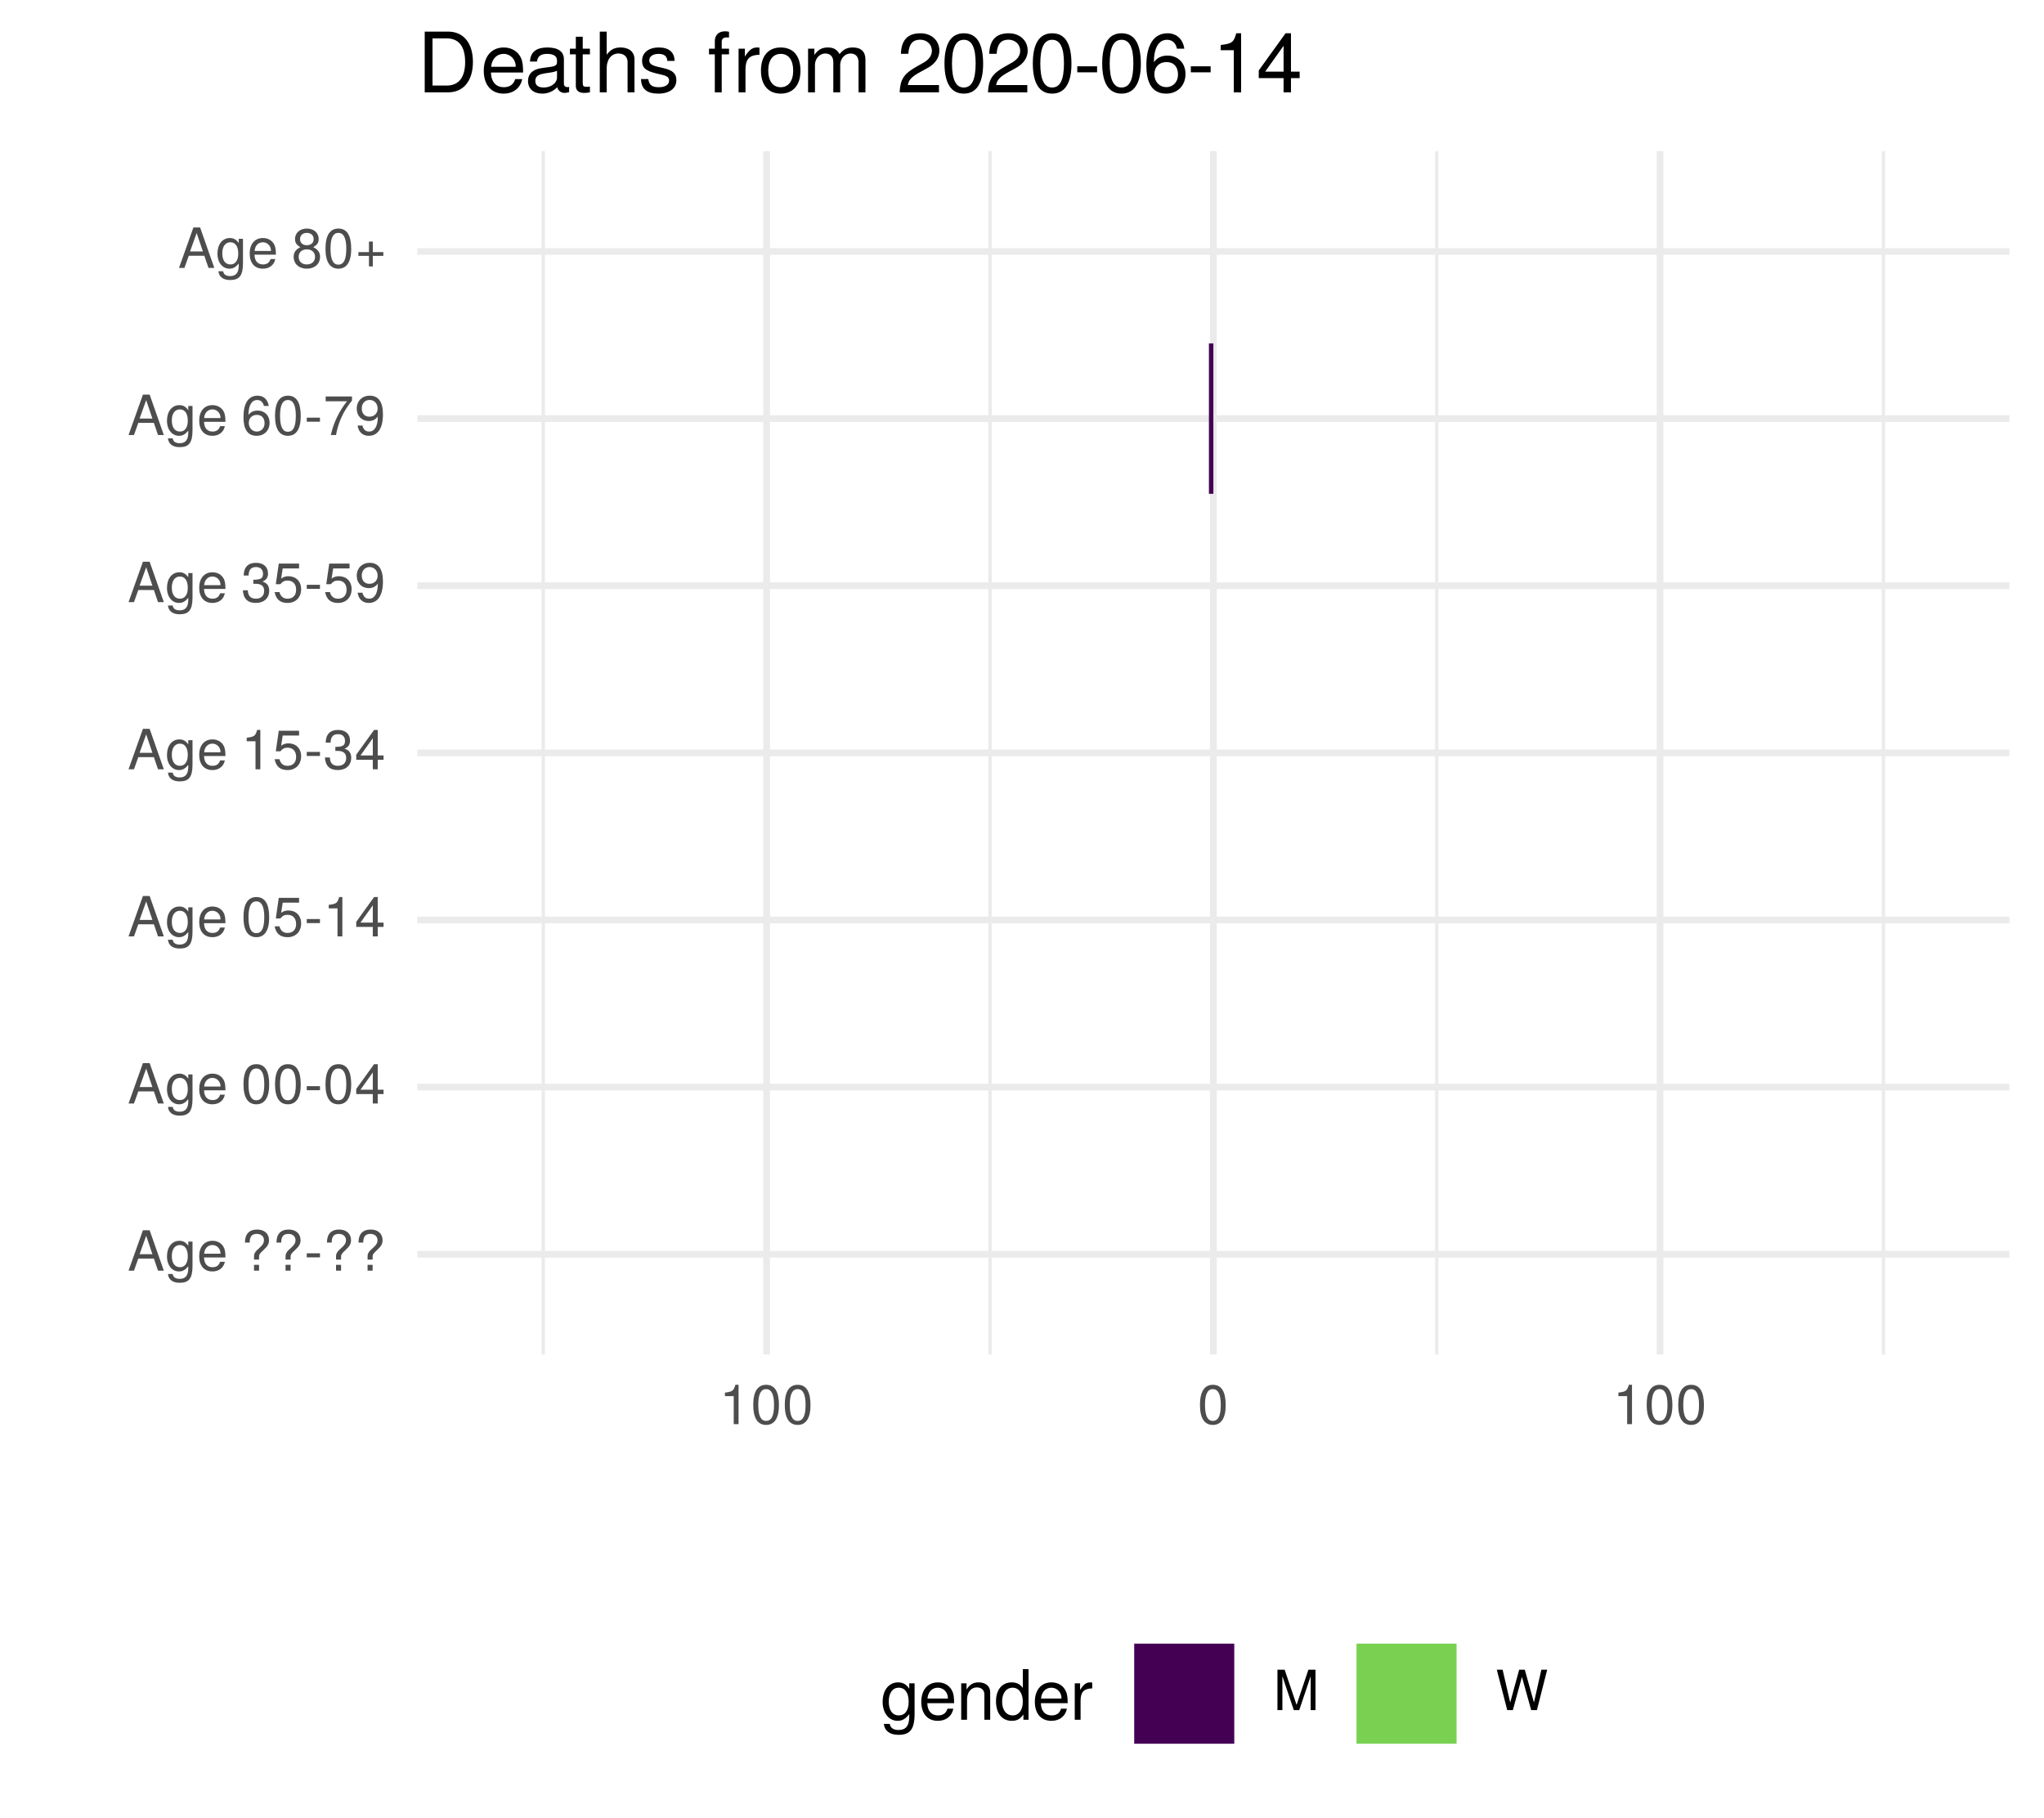
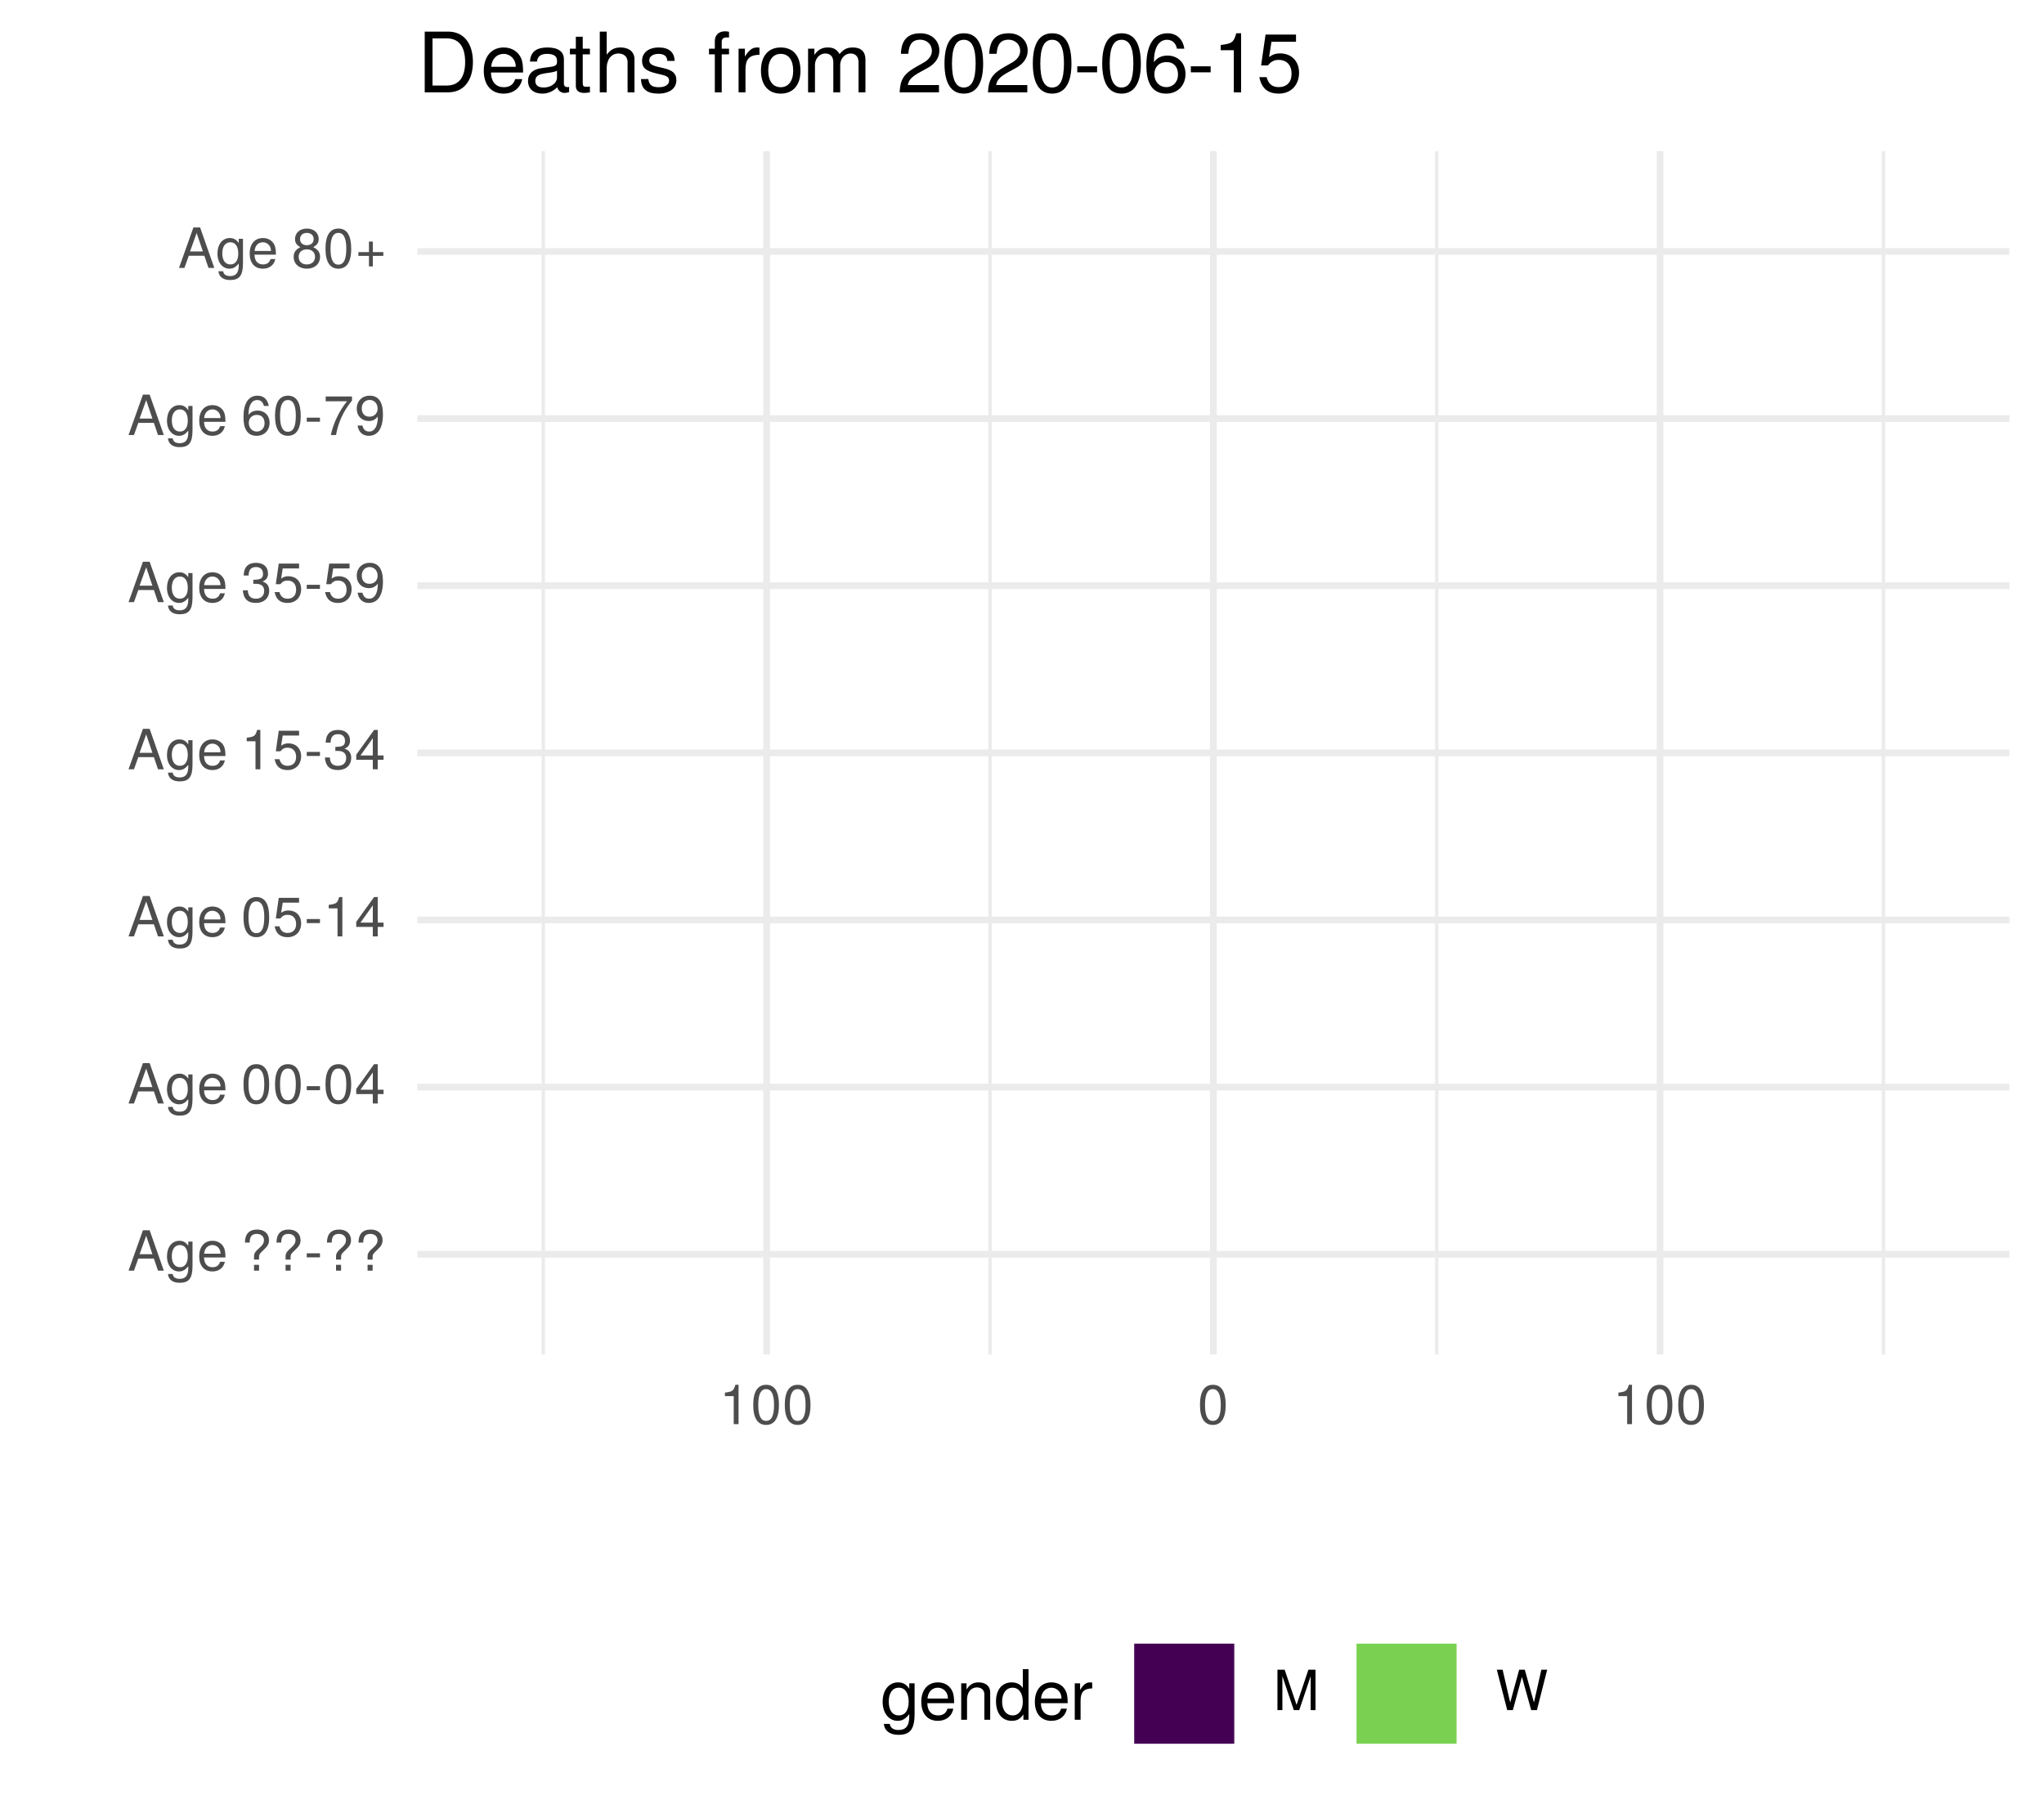
<svg xmlns="http://www.w3.org/2000/svg" xmlns:xlink="http://www.w3.org/1999/xlink" width="324pt" height="288pt" viewBox="0 0 324 288" version="1.1">
  <defs>
    <g>
      <symbol overflow="visible" id="glyph0-0">
        <path style="stroke:none;" d="" />
      </symbol>
      <symbol overflow="visible" id="glyph0-1">
        <path style="stroke:none;" d="M 5.75 0 L 3.5 -6.406 L 2.438 -6.406 L 0.156 0 L 1.016 0 L 1.703 -1.922 L 4.172 -1.922 L 4.828 0 Z M 3.938 -2.609 L 1.906 -2.609 L 2.953 -5.531 Z M 3.938 -2.609 " />
      </symbol>
      <symbol overflow="visible" id="glyph0-2">
        <path style="stroke:none;" d="M 4.297 -0.75 L 4.297 -4.609 L 3.625 -4.609 L 3.625 -3.938 C 3.25 -4.484 2.812 -4.734 2.219 -4.734 C 1.047 -4.734 0.25 -3.75 0.25 -2.266 C 0.25 -0.812 1.078 0.125 2.156 0.125 C 2.734 0.125 3.141 -0.109 3.625 -0.688 L 3.625 -0.391 C 3.625 0.828 3.125 1.297 2.266 1.297 C 1.688 1.297 1.234 1.094 1.156 0.531 L 0.406 0.531 C 0.484 1.406 1.156 1.922 2.25 1.922 C 3.688 1.922 4.297 1.281 4.297 -0.75 Z M 3.547 -2.281 C 3.547 -1.172 3.078 -0.547 2.312 -0.547 C 1.5 -0.547 1.016 -1.188 1.016 -2.312 C 1.016 -3.406 1.516 -4.062 2.297 -4.062 C 3.094 -4.062 3.547 -3.391 3.547 -2.281 Z M 3.547 -2.281 " />
      </symbol>
      <symbol overflow="visible" id="glyph0-3">
        <path style="stroke:none;" d="M 4.516 -2.094 C 4.516 -2.766 4.453 -3.188 4.328 -3.531 C 4.031 -4.281 3.328 -4.734 2.469 -4.734 C 1.172 -4.734 0.359 -3.797 0.359 -2.281 C 0.359 -0.766 1.156 0.125 2.453 0.125 C 3.5 0.125 4.234 -0.469 4.422 -1.406 L 3.672 -1.406 C 3.469 -0.797 3.062 -0.547 2.469 -0.547 C 1.703 -0.547 1.141 -1.031 1.125 -2.094 Z M 3.734 -2.75 C 3.734 -2.75 3.734 -2.703 3.719 -2.688 L 1.141 -2.688 C 1.203 -3.516 1.719 -4.062 2.453 -4.062 C 3.172 -4.062 3.734 -3.469 3.734 -2.75 Z M 3.734 -2.75 " />
      </symbol>
      <symbol overflow="visible" id="glyph0-4">
        <path style="stroke:none;" d="" />
      </symbol>
      <symbol overflow="visible" id="glyph0-5">
        <path style="stroke:none;" d="M 4.422 -4.828 C 4.422 -5.859 3.688 -6.516 2.547 -6.516 C 1.281 -6.516 0.609 -5.812 0.609 -4.453 L 1.359 -4.453 C 1.359 -5.422 1.719 -5.828 2.5 -5.828 C 3.172 -5.828 3.625 -5.422 3.625 -4.828 C 3.625 -4.422 3.438 -4.078 2.969 -3.672 C 2.453 -3.203 2.453 -3.203 2.297 -3 C 2.109 -2.75 2.047 -2.547 2.047 -2.234 L 2.047 -1.75 L 2.844 -1.75 L 2.844 -2.156 C 2.844 -2.547 2.938 -2.703 3.531 -3.25 C 4.203 -3.859 4.422 -4.25 4.422 -4.828 Z M 2.844 0 L 2.844 -0.922 L 2.047 -0.922 L 2.047 0 Z M 2.844 0 " />
      </symbol>
      <symbol overflow="visible" id="glyph0-6">
        <path style="stroke:none;" d="M 2.5 -2.109 L 2.5 -2.75 L 0.406 -2.75 L 0.406 -2.109 Z M 2.5 -2.109 " />
      </symbol>
      <symbol overflow="visible" id="glyph0-7">
        <path style="stroke:none;" d="M 4.453 -3 C 4.453 -5.156 3.781 -6.234 2.422 -6.234 C 1.078 -6.234 0.375 -5.141 0.375 -3.047 C 0.375 -0.953 1.078 0.125 2.422 0.125 C 3.734 0.125 4.453 -0.953 4.453 -3 Z M 3.672 -3.062 C 3.672 -1.297 3.266 -0.516 2.406 -0.516 C 1.578 -0.516 1.172 -1.344 1.172 -3.047 C 1.172 -4.75 1.578 -5.547 2.422 -5.547 C 3.25 -5.547 3.672 -4.734 3.672 -3.062 Z M 3.672 -3.062 " />
      </symbol>
      <symbol overflow="visible" id="glyph0-8">
        <path style="stroke:none;" d="M 4.578 -1.5 L 4.578 -2.188 L 3.656 -2.188 L 3.656 -6.234 L 3.078 -6.234 L 0.25 -2.312 L 0.25 -1.5 L 2.875 -1.5 L 2.875 0 L 3.656 0 L 3.656 -1.5 Z M 2.875 -2.188 L 0.922 -2.188 L 2.875 -4.922 Z M 2.875 -2.188 " />
      </symbol>
      <symbol overflow="visible" id="glyph0-9">
        <path style="stroke:none;" d="M 4.516 -2.062 C 4.516 -3.297 3.688 -4.109 2.5 -4.109 C 2.062 -4.109 1.703 -4 1.344 -3.734 L 1.594 -5.344 L 4.188 -5.344 L 4.188 -6.109 L 0.969 -6.109 L 0.5 -2.844 L 1.219 -2.844 C 1.578 -3.266 1.875 -3.422 2.359 -3.422 C 3.188 -3.422 3.719 -2.891 3.719 -1.969 C 3.719 -1.062 3.203 -0.547 2.359 -0.547 C 1.688 -0.547 1.266 -0.891 1.078 -1.594 L 0.312 -1.594 C 0.562 -0.359 1.266 0.125 2.375 0.125 C 3.641 0.125 4.516 -0.75 4.516 -2.062 Z M 4.516 -2.062 " />
      </symbol>
      <symbol overflow="visible" id="glyph0-10">
        <path style="stroke:none;" d="M 3.047 0 L 3.047 -6.234 L 2.547 -6.234 C 2.266 -5.281 2.094 -5.141 0.891 -5 L 0.891 -4.438 L 2.281 -4.438 L 2.281 0 Z M 3.047 0 " />
      </symbol>
      <symbol overflow="visible" id="glyph0-11">
        <path style="stroke:none;" d="M 4.453 -1.812 C 4.453 -2.562 4.141 -3.016 3.391 -3.266 C 3.969 -3.5 4.266 -3.891 4.266 -4.516 C 4.266 -5.594 3.547 -6.234 2.359 -6.234 C 1.109 -6.234 0.438 -5.547 0.406 -4.219 L 1.188 -4.219 C 1.203 -5.141 1.578 -5.562 2.375 -5.562 C 3.062 -5.562 3.469 -5.156 3.469 -4.5 C 3.469 -3.828 3.188 -3.547 1.938 -3.547 L 1.938 -2.906 L 2.359 -2.906 C 3.219 -2.906 3.656 -2.5 3.656 -1.797 C 3.656 -1.016 3.172 -0.547 2.359 -0.547 C 1.516 -0.547 1.109 -0.969 1.062 -1.875 L 0.281 -1.875 C 0.375 -0.5 1.062 0.125 2.344 0.125 C 3.625 0.125 4.453 -0.641 4.453 -1.812 Z M 4.453 -1.812 " />
      </symbol>
      <symbol overflow="visible" id="glyph0-12">
        <path style="stroke:none;" d="M 4.484 -3.266 C 4.484 -5.219 3.797 -6.234 2.375 -6.234 C 1.188 -6.234 0.328 -5.391 0.328 -4.172 C 0.328 -3.016 1.125 -2.219 2.25 -2.219 C 2.844 -2.219 3.266 -2.438 3.672 -2.922 C 3.672 -1.406 3.172 -0.547 2.281 -0.547 C 1.734 -0.547 1.359 -0.891 1.234 -1.5 L 0.469 -1.5 C 0.609 -0.469 1.281 0.125 2.234 0.125 C 3.688 0.125 4.484 -1.109 4.484 -3.266 Z M 3.641 -4.188 C 3.641 -3.422 3.094 -2.906 2.344 -2.906 C 1.594 -2.906 1.125 -3.391 1.125 -4.234 C 1.125 -5.016 1.656 -5.562 2.359 -5.562 C 3.094 -5.562 3.641 -5 3.641 -4.188 Z M 3.641 -4.188 " />
      </symbol>
      <symbol overflow="visible" id="glyph0-13">
        <path style="stroke:none;" d="M 4.516 -1.938 C 4.516 -3.094 3.719 -3.875 2.609 -3.875 C 1.984 -3.875 1.5 -3.641 1.172 -3.188 C 1.172 -4.703 1.672 -5.547 2.562 -5.547 C 3.109 -5.547 3.484 -5.203 3.609 -4.609 L 4.375 -4.609 C 4.234 -5.625 3.562 -6.234 2.609 -6.234 C 1.156 -6.234 0.375 -5.016 0.375 -2.844 C 0.375 -0.891 1.047 0.125 2.469 0.125 C 3.656 0.125 4.516 -0.719 4.516 -1.938 Z M 3.719 -1.875 C 3.719 -1.094 3.188 -0.547 2.484 -0.547 C 1.766 -0.547 1.219 -1.125 1.219 -1.922 C 1.219 -2.688 1.734 -3.188 2.5 -3.188 C 3.25 -3.188 3.719 -2.703 3.719 -1.875 Z M 3.719 -1.875 " />
      </symbol>
      <symbol overflow="visible" id="glyph0-14">
        <path style="stroke:none;" d="M 4.578 -5.453 L 4.578 -6.109 L 0.406 -6.109 L 0.406 -5.344 L 3.781 -5.344 C 2.531 -3.781 1.656 -1.953 1.219 0 L 2.047 0 C 2.391 -2.016 3.266 -3.891 4.578 -5.453 Z M 4.578 -5.453 " />
      </symbol>
      <symbol overflow="visible" id="glyph0-15">
        <path style="stroke:none;" d="M 4.516 -1.766 C 4.516 -2.453 4.156 -2.938 3.438 -3.281 C 4.078 -3.672 4.297 -3.984 4.297 -4.578 C 4.297 -5.547 3.531 -6.234 2.422 -6.234 C 1.312 -6.234 0.547 -5.547 0.547 -4.578 C 0.547 -4 0.75 -3.672 1.391 -3.281 C 0.672 -2.938 0.328 -2.453 0.328 -1.766 C 0.328 -0.625 1.188 0.125 2.422 0.125 C 3.656 0.125 4.516 -0.625 4.516 -1.766 Z M 3.5 -4.562 C 3.5 -3.969 3.062 -3.594 2.422 -3.594 C 1.766 -3.594 1.344 -3.969 1.344 -4.562 C 1.344 -5.156 1.766 -5.547 2.422 -5.547 C 3.078 -5.547 3.5 -5.156 3.5 -4.562 Z M 3.719 -1.75 C 3.719 -1.016 3.188 -0.547 2.406 -0.547 C 1.641 -0.547 1.125 -1.016 1.125 -1.75 C 1.125 -2.484 1.641 -2.938 2.422 -2.938 C 3.188 -2.938 3.719 -2.484 3.719 -1.75 Z M 3.719 -1.75 " />
      </symbol>
      <symbol overflow="visible" id="glyph0-16">
        <path style="stroke:none;" d="M 4.547 -1.906 L 4.547 -2.5 L 2.875 -2.5 L 2.875 -4.172 L 2.266 -4.172 L 2.266 -2.5 L 0.594 -2.5 L 0.594 -1.906 L 2.266 -1.906 L 2.266 -0.234 L 2.875 -0.234 L 2.875 -1.906 Z M 4.547 -1.906 " />
      </symbol>
      <symbol overflow="visible" id="glyph0-17">
        <path style="stroke:none;" d="M 6.688 0 L 6.688 -6.406 L 5.562 -6.406 L 3.688 -0.828 L 1.797 -6.406 L 0.656 -6.406 L 0.656 0 L 1.438 0 L 1.438 -5.375 L 3.25 0 L 4.109 0 L 5.922 -5.375 L 5.922 0 Z M 6.688 0 " />
      </symbol>
      <symbol overflow="visible" id="glyph0-18">
        <path style="stroke:none;" d="M 8.172 -6.406 L 7.25 -6.406 L 6.078 -1.203 L 4.625 -6.406 L 3.734 -6.406 L 2.312 -1.203 L 1.109 -6.406 L 0.188 -6.406 L 1.844 0 L 2.734 0 L 4.172 -5.266 L 5.641 0 L 6.547 0 Z M 8.172 -6.406 " />
      </symbol>
      <symbol overflow="visible" id="glyph1-0">
        <path style="stroke:none;" d="" />
      </symbol>
      <symbol overflow="visible" id="glyph1-1">
        <path style="stroke:none;" d="M 5.375 -0.953 L 5.375 -5.766 L 4.531 -5.766 L 4.531 -4.922 C 4.062 -5.609 3.516 -5.922 2.766 -5.922 C 1.312 -5.922 0.312 -4.703 0.312 -2.828 C 0.312 -1.016 1.344 0.172 2.688 0.172 C 3.422 0.172 3.922 -0.141 4.531 -0.875 L 4.531 -0.484 C 4.531 1.047 3.906 1.625 2.844 1.625 C 2.109 1.625 1.547 1.359 1.438 0.656 L 0.5 0.656 C 0.609 1.75 1.453 2.391 2.812 2.391 C 4.609 2.391 5.375 1.594 5.375 -0.953 Z M 4.438 -2.844 C 4.438 -1.469 3.844 -0.688 2.875 -0.688 C 1.875 -0.688 1.281 -1.484 1.281 -2.875 C 1.281 -4.266 1.891 -5.078 2.875 -5.078 C 3.859 -5.078 4.438 -4.25 4.438 -2.844 Z M 4.438 -2.844 " />
      </symbol>
      <symbol overflow="visible" id="glyph1-2">
        <path style="stroke:none;" d="M 5.641 -2.625 C 5.641 -3.453 5.578 -3.984 5.406 -4.406 C 5.031 -5.359 4.156 -5.922 3.078 -5.922 C 1.469 -5.922 0.438 -4.734 0.438 -2.844 C 0.438 -0.953 1.438 0.172 3.062 0.172 C 4.375 0.172 5.297 -0.578 5.516 -1.75 L 4.594 -1.75 C 4.344 -0.984 3.828 -0.688 3.094 -0.688 C 2.141 -0.688 1.422 -1.297 1.391 -2.625 Z M 4.656 -3.438 C 4.656 -3.438 4.656 -3.391 4.656 -3.359 L 1.422 -3.359 C 1.5 -4.391 2.141 -5.078 3.062 -5.078 C 3.969 -5.078 4.656 -4.328 4.656 -3.438 Z M 4.656 -3.438 " />
      </symbol>
      <symbol overflow="visible" id="glyph1-3">
        <path style="stroke:none;" d="M 5.359 0 L 5.359 -4.359 C 5.359 -5.312 4.641 -5.922 3.531 -5.922 C 2.672 -5.922 2.125 -5.594 1.609 -4.797 L 1.609 -5.766 L 0.766 -5.766 L 0.766 0 L 1.688 0 L 1.688 -3.172 C 1.688 -4.359 2.328 -5.125 3.25 -5.125 C 3.984 -5.125 4.438 -4.688 4.438 -4 L 4.438 0 Z M 5.359 0 " />
      </symbol>
      <symbol overflow="visible" id="glyph1-4">
        <path style="stroke:none;" d="M 5.438 0 L 5.438 -8.016 L 4.531 -8.016 L 4.531 -5.031 C 4.141 -5.625 3.531 -5.922 2.766 -5.922 C 1.266 -5.922 0.281 -4.781 0.281 -2.938 C 0.281 -0.984 1.25 0.172 2.797 0.172 C 3.594 0.172 4.141 -0.125 4.625 -0.844 L 4.625 0 Z M 4.531 -2.859 C 4.531 -1.531 3.891 -0.688 2.922 -0.688 C 1.906 -0.688 1.25 -1.547 1.25 -2.875 C 1.25 -4.219 1.906 -5.078 2.922 -5.078 C 3.906 -5.078 4.531 -4.188 4.531 -2.859 Z M 4.531 -2.859 " />
      </symbol>
      <symbol overflow="visible" id="glyph1-5">
        <path style="stroke:none;" d="M 3.531 -4.969 L 3.531 -5.891 C 3.375 -5.922 3.297 -5.922 3.172 -5.922 C 2.578 -5.922 2.141 -5.578 1.609 -4.719 L 1.609 -5.766 L 0.766 -5.766 L 0.766 0 L 1.688 0 L 1.688 -2.984 C 1.688 -4.297 2.109 -4.938 3.531 -4.969 Z M 3.531 -4.969 " />
      </symbol>
      <symbol overflow="visible" id="glyph2-0">
        <path style="stroke:none;" d="" />
      </symbol>
      <symbol overflow="visible" id="glyph2-1">
        <path style="stroke:none;" d="M 8.812 -4.812 C 8.812 -7.797 7.328 -9.625 4.891 -9.625 L 1.172 -9.625 L 1.172 0 L 4.891 0 C 7.312 0 8.812 -1.828 8.812 -4.812 Z M 7.578 -4.812 C 7.578 -2.375 6.578 -1.078 4.672 -1.078 L 2.406 -1.078 L 2.406 -8.547 L 4.672 -8.547 C 6.578 -8.547 7.578 -7.266 7.578 -4.812 Z M 7.578 -4.812 " />
      </symbol>
      <symbol overflow="visible" id="glyph2-2">
        <path style="stroke:none;" d="M 6.766 -3.141 C 6.766 -4.141 6.688 -4.781 6.5 -5.297 C 6.047 -6.438 4.984 -7.109 3.703 -7.109 C 1.766 -7.109 0.531 -5.688 0.531 -3.422 C 0.531 -1.156 1.734 0.203 3.672 0.203 C 5.25 0.203 6.344 -0.703 6.625 -2.094 L 5.516 -2.094 C 5.219 -1.188 4.594 -0.812 3.703 -0.812 C 2.562 -0.812 1.703 -1.562 1.672 -3.141 Z M 5.594 -4.125 C 5.594 -4.125 5.594 -4.062 5.578 -4.047 L 1.703 -4.047 C 1.797 -5.266 2.578 -6.094 3.688 -6.094 C 4.766 -6.094 5.594 -5.203 5.594 -4.125 Z M 5.594 -4.125 " />
      </symbol>
      <symbol overflow="visible" id="glyph2-3">
        <path style="stroke:none;" d="M 7.062 -0.031 L 7.062 -0.859 C 6.938 -0.828 6.891 -0.828 6.828 -0.828 C 6.438 -0.828 6.234 -1.031 6.234 -1.375 L 6.234 -5.234 C 6.234 -6.453 5.328 -7.109 3.625 -7.109 C 1.953 -7.109 0.922 -6.469 0.859 -4.875 L 1.969 -4.875 C 2.062 -5.719 2.562 -6.094 3.594 -6.094 C 4.578 -6.094 5.141 -5.734 5.141 -5.062 L 5.141 -4.781 C 5.141 -4.312 4.859 -4.125 3.984 -4.016 C 2.422 -3.812 2.188 -3.766 1.766 -3.594 C 0.969 -3.266 0.547 -2.641 0.547 -1.797 C 0.547 -0.547 1.422 0.203 2.828 0.203 C 3.703 0.203 4.562 -0.172 5.172 -0.812 C 5.297 -0.297 5.766 0.094 6.312 0.094 C 6.531 0.094 6.703 0.062 7.062 -0.031 Z M 5.141 -2.391 C 5.141 -1.406 4.125 -0.766 3.062 -0.766 C 2.203 -0.766 1.703 -1.062 1.703 -1.828 C 1.703 -2.547 2.188 -2.859 3.359 -3.031 C 4.531 -3.188 4.766 -3.25 5.141 -3.422 Z M 5.141 -2.391 " />
      </symbol>
      <symbol overflow="visible" id="glyph2-4">
        <path style="stroke:none;" d="M 3.359 0 L 3.359 -0.922 C 3.203 -0.891 3.031 -0.875 2.828 -0.875 C 2.344 -0.875 2.219 -1 2.219 -1.484 L 2.219 -6.016 L 3.359 -6.016 L 3.359 -6.922 L 2.219 -6.922 L 2.219 -8.812 L 1.125 -8.812 L 1.125 -6.922 L 0.188 -6.922 L 0.188 -6.016 L 1.125 -6.016 L 1.125 -1 C 1.125 -0.297 1.594 0.094 2.453 0.094 C 2.719 0.094 2.984 0.062 3.359 0 Z M 3.359 0 " />
      </symbol>
      <symbol overflow="visible" id="glyph2-5">
        <path style="stroke:none;" d="M 6.422 0 L 6.422 -5.234 C 6.422 -6.391 5.578 -7.109 4.234 -7.109 C 3.266 -7.109 2.672 -6.812 2.016 -5.969 L 2.016 -9.625 L 0.922 -9.625 L 0.922 0 L 2.016 0 L 2.016 -3.812 C 2.016 -5.234 2.766 -6.156 3.891 -6.156 C 4.672 -6.156 5.328 -5.703 5.328 -4.797 L 5.328 0 Z M 6.422 0 " />
      </symbol>
      <symbol overflow="visible" id="glyph2-6">
        <path style="stroke:none;" d="M 6.062 -1.938 C 6.062 -2.969 5.484 -3.484 4.109 -3.812 L 3.047 -4.062 C 2.156 -4.281 1.766 -4.562 1.766 -5.062 C 1.766 -5.688 2.344 -6.094 3.234 -6.094 C 4.125 -6.094 4.594 -5.719 4.625 -4.984 L 5.781 -4.984 C 5.766 -6.344 4.875 -7.109 3.281 -7.109 C 1.656 -7.109 0.625 -6.281 0.625 -5 C 0.625 -3.922 1.172 -3.406 2.812 -3.016 L 3.844 -2.766 C 4.609 -2.578 4.906 -2.344 4.906 -1.844 C 4.906 -1.203 4.266 -0.812 3.297 -0.812 C 2.312 -0.812 1.75 -1.062 1.609 -2.109 L 0.453 -2.109 C 0.5 -0.516 1.406 0.203 3.203 0.203 C 4.953 0.203 6.062 -0.609 6.062 -1.938 Z M 6.062 -1.938 " />
      </symbol>
      <symbol overflow="visible" id="glyph2-7">
        <path style="stroke:none;" d="" />
      </symbol>
      <symbol overflow="visible" id="glyph2-8">
        <path style="stroke:none;" d="M 3.406 -6.016 L 3.406 -6.922 L 2.25 -6.922 L 2.25 -8 C 2.25 -8.469 2.516 -8.703 3.031 -8.703 C 3.109 -8.703 3.156 -8.703 3.406 -8.688 L 3.406 -9.594 C 3.156 -9.656 3.016 -9.672 2.781 -9.672 C 1.766 -9.672 1.156 -9.078 1.156 -8.094 L 1.156 -6.922 L 0.234 -6.922 L 0.234 -6.016 L 1.156 -6.016 L 1.156 0 L 2.25 0 L 2.25 -6.016 Z M 3.406 -6.016 " />
      </symbol>
      <symbol overflow="visible" id="glyph2-9">
        <path style="stroke:none;" d="M 4.234 -5.953 L 4.234 -7.078 C 4.047 -7.109 3.969 -7.109 3.812 -7.109 C 3.109 -7.109 2.562 -6.688 1.922 -5.672 L 1.922 -6.922 L 0.922 -6.922 L 0.922 0 L 2.016 0 L 2.016 -3.594 C 2.016 -5.156 2.531 -5.922 4.234 -5.953 Z M 4.234 -5.953 " />
      </symbol>
      <symbol overflow="visible" id="glyph2-10">
        <path style="stroke:none;" d="M 6.734 -3.406 C 6.734 -5.797 5.578 -7.109 3.594 -7.109 C 1.656 -7.109 0.469 -5.781 0.469 -3.453 C 0.469 -1.141 1.641 0.203 3.609 0.203 C 5.547 0.203 6.734 -1.141 6.734 -3.406 Z M 5.578 -3.422 C 5.578 -1.797 4.812 -0.812 3.609 -0.812 C 2.375 -0.812 1.625 -1.781 1.625 -3.453 C 1.625 -5.125 2.375 -6.094 3.609 -6.094 C 4.844 -6.094 5.578 -5.141 5.578 -3.422 Z M 5.578 -3.422 " />
      </symbol>
      <symbol overflow="visible" id="glyph2-11">
        <path style="stroke:none;" d="M 10.031 0 L 10.031 -5.188 C 10.031 -6.438 9.344 -7.109 8.047 -7.109 C 7.125 -7.109 6.578 -6.844 5.922 -6.062 C 5.516 -6.797 4.969 -7.109 4.062 -7.109 C 3.141 -7.109 2.531 -6.766 1.938 -5.938 L 1.938 -6.922 L 0.938 -6.922 L 0.938 0 L 2.031 0 L 2.031 -4.344 C 2.031 -5.344 2.766 -6.156 3.656 -6.156 C 4.469 -6.156 4.938 -5.656 4.938 -4.766 L 4.938 0 L 6.031 0 L 6.031 -4.344 C 6.031 -5.344 6.766 -6.156 7.672 -6.156 C 8.469 -6.156 8.938 -5.641 8.938 -4.766 L 8.938 0 Z M 10.031 0 " />
      </symbol>
      <symbol overflow="visible" id="glyph2-12">
        <path style="stroke:none;" d="M 6.75 -6.609 C 6.75 -8.203 5.516 -9.359 3.75 -9.359 C 1.828 -9.359 0.719 -8.391 0.656 -6.109 L 1.828 -6.109 C 1.922 -7.688 2.562 -8.344 3.703 -8.344 C 4.766 -8.344 5.562 -7.594 5.562 -6.594 C 5.562 -5.844 5.125 -5.219 4.297 -4.734 L 3.078 -4.047 C 1.125 -2.938 0.547 -2.062 0.453 0 L 6.688 0 L 6.688 -1.156 L 1.75 -1.156 C 1.875 -1.922 2.297 -2.406 3.453 -3.078 L 4.766 -3.797 C 6.078 -4.484 6.75 -5.469 6.75 -6.609 Z M 6.75 -6.609 " />
      </symbol>
      <symbol overflow="visible" id="glyph2-13">
        <path style="stroke:none;" d="M 6.688 -4.5 C 6.688 -7.75 5.672 -9.359 3.625 -9.359 C 1.609 -9.359 0.562 -7.719 0.562 -4.578 C 0.562 -1.422 1.625 0.203 3.625 0.203 C 5.609 0.203 6.688 -1.422 6.688 -4.5 Z M 5.5 -4.609 C 5.5 -1.953 4.891 -0.766 3.609 -0.766 C 2.375 -0.766 1.75 -2 1.75 -4.562 C 1.75 -7.125 2.375 -8.328 3.625 -8.328 C 4.891 -8.328 5.5 -7.109 5.5 -4.609 Z M 5.5 -4.609 " />
      </symbol>
      <symbol overflow="visible" id="glyph2-14">
        <path style="stroke:none;" d="M 3.75 -3.172 L 3.75 -4.125 L 0.609 -4.125 L 0.609 -3.172 Z M 3.75 -3.172 " />
      </symbol>
      <symbol overflow="visible" id="glyph2-15">
        <path style="stroke:none;" d="M 6.766 -2.906 C 6.766 -4.641 5.578 -5.828 3.906 -5.828 C 2.984 -5.828 2.25 -5.469 1.75 -4.781 C 1.766 -7.062 2.516 -8.328 3.844 -8.328 C 4.656 -8.328 5.234 -7.812 5.406 -6.922 L 6.578 -6.922 C 6.344 -8.453 5.344 -9.359 3.922 -9.359 C 1.75 -9.359 0.562 -7.531 0.562 -4.266 C 0.562 -1.344 1.578 0.203 3.703 0.203 C 5.5 0.203 6.766 -1.062 6.766 -2.906 Z M 5.578 -2.812 C 5.578 -1.641 4.797 -0.828 3.719 -0.828 C 2.641 -0.828 1.828 -1.672 1.828 -2.875 C 1.828 -4.047 2.609 -4.797 3.766 -4.797 C 4.891 -4.797 5.578 -4.062 5.578 -2.812 Z M 5.578 -2.812 " />
      </symbol>
      <symbol overflow="visible" id="glyph2-16">
        <path style="stroke:none;" d="M 4.578 0 L 4.578 -9.359 L 3.812 -9.359 C 3.406 -7.922 3.141 -7.719 1.344 -7.5 L 1.344 -6.672 L 3.422 -6.672 L 3.422 0 Z M 4.578 0 " />
      </symbol>
      <symbol overflow="visible" id="glyph2-17">
-         <path style="stroke:none;" d="M 6.859 -2.25 L 6.859 -3.281 L 5.484 -3.281 L 5.484 -9.359 L 4.625 -9.359 L 0.375 -3.469 L 0.375 -2.25 L 4.312 -2.25 L 4.312 0 L 5.484 0 L 5.484 -2.25 Z M 4.312 -3.281 L 1.391 -3.281 L 4.312 -7.375 Z M 4.312 -3.281 " />
+         <path style="stroke:none;" d="M 6.766 -3.109 C 6.766 -4.953 5.547 -6.172 3.75 -6.172 C 3.094 -6.172 2.562 -6 2.016 -5.594 L 2.391 -8.016 L 6.281 -8.016 L 6.281 -9.156 L 1.453 -9.156 L 0.75 -4.266 L 1.828 -4.266 C 2.359 -4.906 2.812 -5.141 3.531 -5.141 C 4.797 -5.141 5.578 -4.328 5.578 -2.938 C 5.578 -1.594 4.812 -0.828 3.531 -0.828 C 2.516 -0.828 1.906 -1.344 1.625 -2.406 L 0.469 -2.406 C 0.844 -0.547 1.906 0.203 3.562 0.203 C 5.453 0.203 6.766 -1.125 6.766 -3.109 Z M 6.766 -3.109 " />
      </symbol>
    </g>
    <clipPath id="clip1">
      <path d="M 85 23.957 L 87 23.957 L 87 214.648 L 85 214.648 Z M 85 23.957 " />
    </clipPath>
    <clipPath id="clip2">
      <path d="M 156 23.957 L 158 23.957 L 158 214.648 L 156 214.648 Z M 156 23.957 " />
    </clipPath>
    <clipPath id="clip3">
      <path d="M 227 23.957 L 229 23.957 L 229 214.648 L 227 214.648 Z M 227 23.957 " />
    </clipPath>
    <clipPath id="clip4">
      <path d="M 298 23.957 L 299 23.957 L 299 214.648 L 298 214.648 Z M 298 23.957 " />
    </clipPath>
    <clipPath id="clip5">
      <path d="M 66.152 198 L 318.523 198 L 318.523 200 L 66.152 200 Z M 66.152 198 " />
    </clipPath>
    <clipPath id="clip6">
      <path d="M 66.152 171 L 318.523 171 L 318.523 173 L 66.152 173 Z M 66.152 171 " />
    </clipPath>
    <clipPath id="clip7">
      <path d="M 66.152 145 L 318.523 145 L 318.523 147 L 66.152 147 Z M 66.152 145 " />
    </clipPath>
    <clipPath id="clip8">
      <path d="M 66.152 118 L 318.523 118 L 318.523 120 L 66.152 120 Z M 66.152 118 " />
    </clipPath>
    <clipPath id="clip9">
      <path d="M 66.152 92 L 318.523 92 L 318.523 94 L 66.152 94 Z M 66.152 92 " />
    </clipPath>
    <clipPath id="clip10">
      <path d="M 66.152 65 L 318.523 65 L 318.523 67 L 66.152 67 Z M 66.152 65 " />
    </clipPath>
    <clipPath id="clip11">
      <path d="M 66.152 39 L 318.523 39 L 318.523 41 L 66.152 41 Z M 66.152 39 " />
    </clipPath>
    <clipPath id="clip12">
      <path d="M 120 23.957 L 123 23.957 L 123 214.648 L 120 214.648 Z M 120 23.957 " />
    </clipPath>
    <clipPath id="clip13">
      <path d="M 191 23.957 L 193 23.957 L 193 214.648 L 191 214.648 Z M 191 23.957 " />
    </clipPath>
    <clipPath id="clip14">
      <path d="M 262 23.957 L 264 23.957 L 264 214.648 L 262 214.648 Z M 262 23.957 " />
    </clipPath>
  </defs>
  <g id="surface115">
    <rect x="0" y="0" width="324" height="288" style="fill:rgb(100%,100%,100%);fill-opacity:1;stroke:none;" />
    <g clip-path="url(#clip1)" clip-rule="nonzero">
      <path style="fill:none;stroke-width:0.533;stroke-linecap:butt;stroke-linejoin:round;stroke:rgb(92.157%,92.157%,92.157%);stroke-opacity:1;stroke-miterlimit:10;" d="M 86.121 214.652 L 86.121 23.957 " />
    </g>
    <g clip-path="url(#clip2)" clip-rule="nonzero">
      <path style="fill:none;stroke-width:0.533;stroke-linecap:butt;stroke-linejoin:round;stroke:rgb(92.157%,92.157%,92.157%);stroke-opacity:1;stroke-miterlimit:10;" d="M 156.93 214.652 L 156.93 23.957 " />
    </g>
    <g clip-path="url(#clip3)" clip-rule="nonzero">
      <path style="fill:none;stroke-width:0.533;stroke-linecap:butt;stroke-linejoin:round;stroke:rgb(92.157%,92.157%,92.157%);stroke-opacity:1;stroke-miterlimit:10;" d="M 227.742 214.652 L 227.742 23.957 " />
    </g>
    <g clip-path="url(#clip4)" clip-rule="nonzero">
      <path style="fill:none;stroke-width:0.533;stroke-linecap:butt;stroke-linejoin:round;stroke:rgb(92.157%,92.157%,92.157%);stroke-opacity:1;stroke-miterlimit:10;" d="M 298.551 214.652 L 298.551 23.957 " />
    </g>
    <g clip-path="url(#clip5)" clip-rule="nonzero">
      <path style="fill:none;stroke-width:1.067;stroke-linecap:butt;stroke-linejoin:round;stroke:rgb(92.157%,92.157%,92.157%);stroke-opacity:1;stroke-miterlimit:10;" d="M 66.152 198.762 L 318.52 198.762 " />
    </g>
    <g clip-path="url(#clip6)" clip-rule="nonzero">
      <path style="fill:none;stroke-width:1.067;stroke-linecap:butt;stroke-linejoin:round;stroke:rgb(92.157%,92.157%,92.157%);stroke-opacity:1;stroke-miterlimit:10;" d="M 66.152 172.273 L 318.52 172.273 " />
    </g>
    <g clip-path="url(#clip7)" clip-rule="nonzero">
      <path style="fill:none;stroke-width:1.067;stroke-linecap:butt;stroke-linejoin:round;stroke:rgb(92.157%,92.157%,92.157%);stroke-opacity:1;stroke-miterlimit:10;" d="M 66.152 145.789 L 318.52 145.789 " />
    </g>
    <g clip-path="url(#clip8)" clip-rule="nonzero">
      <path style="fill:none;stroke-width:1.067;stroke-linecap:butt;stroke-linejoin:round;stroke:rgb(92.157%,92.157%,92.157%);stroke-opacity:1;stroke-miterlimit:10;" d="M 66.152 119.305 L 318.52 119.305 " />
    </g>
    <g clip-path="url(#clip9)" clip-rule="nonzero">
      <path style="fill:none;stroke-width:1.067;stroke-linecap:butt;stroke-linejoin:round;stroke:rgb(92.157%,92.157%,92.157%);stroke-opacity:1;stroke-miterlimit:10;" d="M 66.152 92.82 L 318.52 92.82 " />
    </g>
    <g clip-path="url(#clip10)" clip-rule="nonzero">
      <path style="fill:none;stroke-width:1.067;stroke-linecap:butt;stroke-linejoin:round;stroke:rgb(92.157%,92.157%,92.157%);stroke-opacity:1;stroke-miterlimit:10;" d="M 66.152 66.336 L 318.52 66.336 " />
    </g>
    <g clip-path="url(#clip11)" clip-rule="nonzero">
      <path style="fill:none;stroke-width:1.067;stroke-linecap:butt;stroke-linejoin:round;stroke:rgb(92.157%,92.157%,92.157%);stroke-opacity:1;stroke-miterlimit:10;" d="M 66.152 39.852 L 318.52 39.852 " />
    </g>
    <g clip-path="url(#clip12)" clip-rule="nonzero">
      <path style="fill:none;stroke-width:1.067;stroke-linecap:butt;stroke-linejoin:round;stroke:rgb(92.157%,92.157%,92.157%);stroke-opacity:1;stroke-miterlimit:10;" d="M 121.523 214.652 L 121.523 23.957 " />
    </g>
    <g clip-path="url(#clip13)" clip-rule="nonzero">
      <path style="fill:none;stroke-width:1.067;stroke-linecap:butt;stroke-linejoin:round;stroke:rgb(92.157%,92.157%,92.157%);stroke-opacity:1;stroke-miterlimit:10;" d="M 192.336 214.652 L 192.336 23.957 " />
    </g>
    <g clip-path="url(#clip14)" clip-rule="nonzero">
      <path style="fill:none;stroke-width:1.067;stroke-linecap:butt;stroke-linejoin:round;stroke:rgb(92.157%,92.157%,92.157%);stroke-opacity:1;stroke-miterlimit:10;" d="M 263.145 214.652 L 263.145 23.957 " />
    </g>
-     <path style=" stroke:none;fill-rule:nonzero;fill:rgb(26.667%,0.392%,32.941%);fill-opacity:1;" d="M 191.629 78.254 L 192.336 78.254 L 192.336 54.418 L 191.629 54.418 Z M 191.629 78.254 " />
    <g style="fill:rgb(30.196%,30.196%,30.196%);fill-opacity:1;">
      <use xlink:href="#glyph0-1" x="20.219" y="201.364" />
      <use xlink:href="#glyph0-2" x="26.219" y="201.364" />
      <use xlink:href="#glyph0-3" x="31.219" y="201.364" />
      <use xlink:href="#glyph0-4" x="36.219" y="201.364" />
      <use xlink:href="#glyph0-5" x="38.219" y="201.364" />
      <use xlink:href="#glyph0-5" x="43.219" y="201.364" />
      <use xlink:href="#glyph0-6" x="48.219" y="201.364" />
      <use xlink:href="#glyph0-5" x="51.219" y="201.364" />
      <use xlink:href="#glyph0-5" x="56.219" y="201.364" />
    </g>
    <g style="fill:rgb(30.196%,30.196%,30.196%);fill-opacity:1;">
      <use xlink:href="#glyph0-1" x="20.219" y="174.876" />
      <use xlink:href="#glyph0-2" x="26.219" y="174.876" />
      <use xlink:href="#glyph0-3" x="31.219" y="174.876" />
      <use xlink:href="#glyph0-4" x="36.219" y="174.876" />
      <use xlink:href="#glyph0-7" x="38.219" y="174.876" />
      <use xlink:href="#glyph0-7" x="43.219" y="174.876" />
      <use xlink:href="#glyph0-6" x="48.219" y="174.876" />
      <use xlink:href="#glyph0-7" x="51.219" y="174.876" />
      <use xlink:href="#glyph0-8" x="56.219" y="174.876" />
    </g>
    <g style="fill:rgb(30.196%,30.196%,30.196%);fill-opacity:1;">
      <use xlink:href="#glyph0-1" x="20.219" y="148.392" />
      <use xlink:href="#glyph0-2" x="26.219" y="148.392" />
      <use xlink:href="#glyph0-3" x="31.219" y="148.392" />
      <use xlink:href="#glyph0-4" x="36.219" y="148.392" />
      <use xlink:href="#glyph0-7" x="38.219" y="148.392" />
      <use xlink:href="#glyph0-9" x="43.219" y="148.392" />
      <use xlink:href="#glyph0-6" x="48.219" y="148.392" />
      <use xlink:href="#glyph0-10" x="51.219" y="148.392" />
      <use xlink:href="#glyph0-8" x="56.219" y="148.392" />
    </g>
    <g style="fill:rgb(30.196%,30.196%,30.196%);fill-opacity:1;">
      <use xlink:href="#glyph0-1" x="20.219" y="121.907" />
      <use xlink:href="#glyph0-2" x="26.219" y="121.907" />
      <use xlink:href="#glyph0-3" x="31.219" y="121.907" />
      <use xlink:href="#glyph0-4" x="36.219" y="121.907" />
      <use xlink:href="#glyph0-10" x="38.219" y="121.907" />
      <use xlink:href="#glyph0-9" x="43.219" y="121.907" />
      <use xlink:href="#glyph0-6" x="48.219" y="121.907" />
      <use xlink:href="#glyph0-11" x="51.219" y="121.907" />
      <use xlink:href="#glyph0-8" x="56.219" y="121.907" />
    </g>
    <g style="fill:rgb(30.196%,30.196%,30.196%);fill-opacity:1;">
      <use xlink:href="#glyph0-1" x="20.219" y="95.423" />
      <use xlink:href="#glyph0-2" x="26.219" y="95.423" />
      <use xlink:href="#glyph0-3" x="31.219" y="95.423" />
      <use xlink:href="#glyph0-4" x="36.219" y="95.423" />
      <use xlink:href="#glyph0-11" x="38.219" y="95.423" />
      <use xlink:href="#glyph0-9" x="43.219" y="95.423" />
      <use xlink:href="#glyph0-6" x="48.219" y="95.423" />
      <use xlink:href="#glyph0-9" x="51.219" y="95.423" />
      <use xlink:href="#glyph0-12" x="56.219" y="95.423" />
    </g>
    <g style="fill:rgb(30.196%,30.196%,30.196%);fill-opacity:1;">
      <use xlink:href="#glyph0-1" x="20.219" y="68.938" />
      <use xlink:href="#glyph0-2" x="26.219" y="68.938" />
      <use xlink:href="#glyph0-3" x="31.219" y="68.938" />
      <use xlink:href="#glyph0-4" x="36.219" y="68.938" />
      <use xlink:href="#glyph0-13" x="38.219" y="68.938" />
      <use xlink:href="#glyph0-7" x="43.219" y="68.938" />
      <use xlink:href="#glyph0-6" x="48.219" y="68.938" />
      <use xlink:href="#glyph0-14" x="51.219" y="68.938" />
      <use xlink:href="#glyph0-12" x="56.219" y="68.938" />
    </g>
    <g style="fill:rgb(30.196%,30.196%,30.196%);fill-opacity:1;">
      <use xlink:href="#glyph0-1" x="28.219" y="42.454" />
      <use xlink:href="#glyph0-2" x="34.219" y="42.454" />
      <use xlink:href="#glyph0-3" x="39.219" y="42.454" />
      <use xlink:href="#glyph0-4" x="44.219" y="42.454" />
      <use xlink:href="#glyph0-15" x="46.219" y="42.454" />
      <use xlink:href="#glyph0-7" x="51.219" y="42.454" />
      <use xlink:href="#glyph0-16" x="56.219" y="42.454" />
    </g>
    <g style="fill:rgb(30.196%,30.196%,30.196%);fill-opacity:1;">
      <use xlink:href="#glyph0-10" x="114.023" y="225.685" />
      <use xlink:href="#glyph0-7" x="119.023" y="225.685" />
      <use xlink:href="#glyph0-7" x="124.023" y="225.685" />
    </g>
    <g style="fill:rgb(30.196%,30.196%,30.196%);fill-opacity:1;">
      <use xlink:href="#glyph0-7" x="189.836" y="225.685" />
    </g>
    <g style="fill:rgb(30.196%,30.196%,30.196%);fill-opacity:1;">
      <use xlink:href="#glyph0-10" x="255.645" y="225.685" />
      <use xlink:href="#glyph0-7" x="260.645" y="225.685" />
      <use xlink:href="#glyph0-7" x="265.645" y="225.685" />
    </g>
    <g style="fill:rgb(0%,0%,0%);fill-opacity:1;">
      <use xlink:href="#glyph1-1" x="139.598" y="272.53" />
      <use xlink:href="#glyph1-2" x="145.598" y="272.53" />
      <use xlink:href="#glyph1-3" x="151.598" y="272.53" />
      <use xlink:href="#glyph1-4" x="157.598" y="272.53" />
      <use xlink:href="#glyph1-2" x="163.598" y="272.53" />
      <use xlink:href="#glyph1-5" x="169.598" y="272.53" />
    </g>
    <path style=" stroke:none;fill-rule:nonzero;fill:rgb(26.667%,0.392%,32.941%);fill-opacity:1;" d="M 179.785 276.332 L 195.648 276.332 L 195.648 260.469 L 179.785 260.469 Z M 179.785 276.332 " />
    <path style=" stroke:none;fill-rule:nonzero;fill:rgb(47.843%,81.961%,31.765%);fill-opacity:1;" d="M 215.023 276.332 L 230.887 276.332 L 230.887 260.469 L 215.023 260.469 Z M 215.023 276.332 " />
    <g style="fill:rgb(0%,0%,0%);fill-opacity:1;">
      <use xlink:href="#glyph0-17" x="201.836" y="271.005" />
    </g>
    <g style="fill:rgb(0%,0%,0%);fill-opacity:1;">
      <use xlink:href="#glyph0-18" x="237.074" y="271.005" />
    </g>
    <g style="fill:rgb(0%,0%,0%);fill-opacity:1;">
      <use xlink:href="#glyph2-1" x="66.152" y="14.633" />
      <use xlink:href="#glyph2-2" x="76.152" y="14.633" />
      <use xlink:href="#glyph2-3" x="83.152" y="14.633" />
      <use xlink:href="#glyph2-4" x="90.152" y="14.633" />
      <use xlink:href="#glyph2-5" x="94.152" y="14.633" />
      <use xlink:href="#glyph2-6" x="101.152" y="14.633" />
      <use xlink:href="#glyph2-7" x="108.152" y="14.633" />
      <use xlink:href="#glyph2-8" x="112.152" y="14.633" />
      <use xlink:href="#glyph2-9" x="116.152" y="14.633" />
      <use xlink:href="#glyph2-10" x="120.152" y="14.633" />
      <use xlink:href="#glyph2-11" x="127.152" y="14.633" />
      <use xlink:href="#glyph2-7" x="138.152" y="14.633" />
      <use xlink:href="#glyph2-12" x="142.152" y="14.633" />
      <use xlink:href="#glyph2-13" x="149.152" y="14.633" />
      <use xlink:href="#glyph2-12" x="156.152" y="14.633" />
      <use xlink:href="#glyph2-13" x="163.152" y="14.633" />
      <use xlink:href="#glyph2-14" x="170.152" y="14.633" />
      <use xlink:href="#glyph2-13" x="174.152" y="14.633" />
      <use xlink:href="#glyph2-15" x="181.152" y="14.633" />
      <use xlink:href="#glyph2-14" x="188.152" y="14.633" />
      <use xlink:href="#glyph2-16" x="192.152" y="14.633" />
      <use xlink:href="#glyph2-17" x="199.152" y="14.633" />
    </g>
  </g>
</svg>
